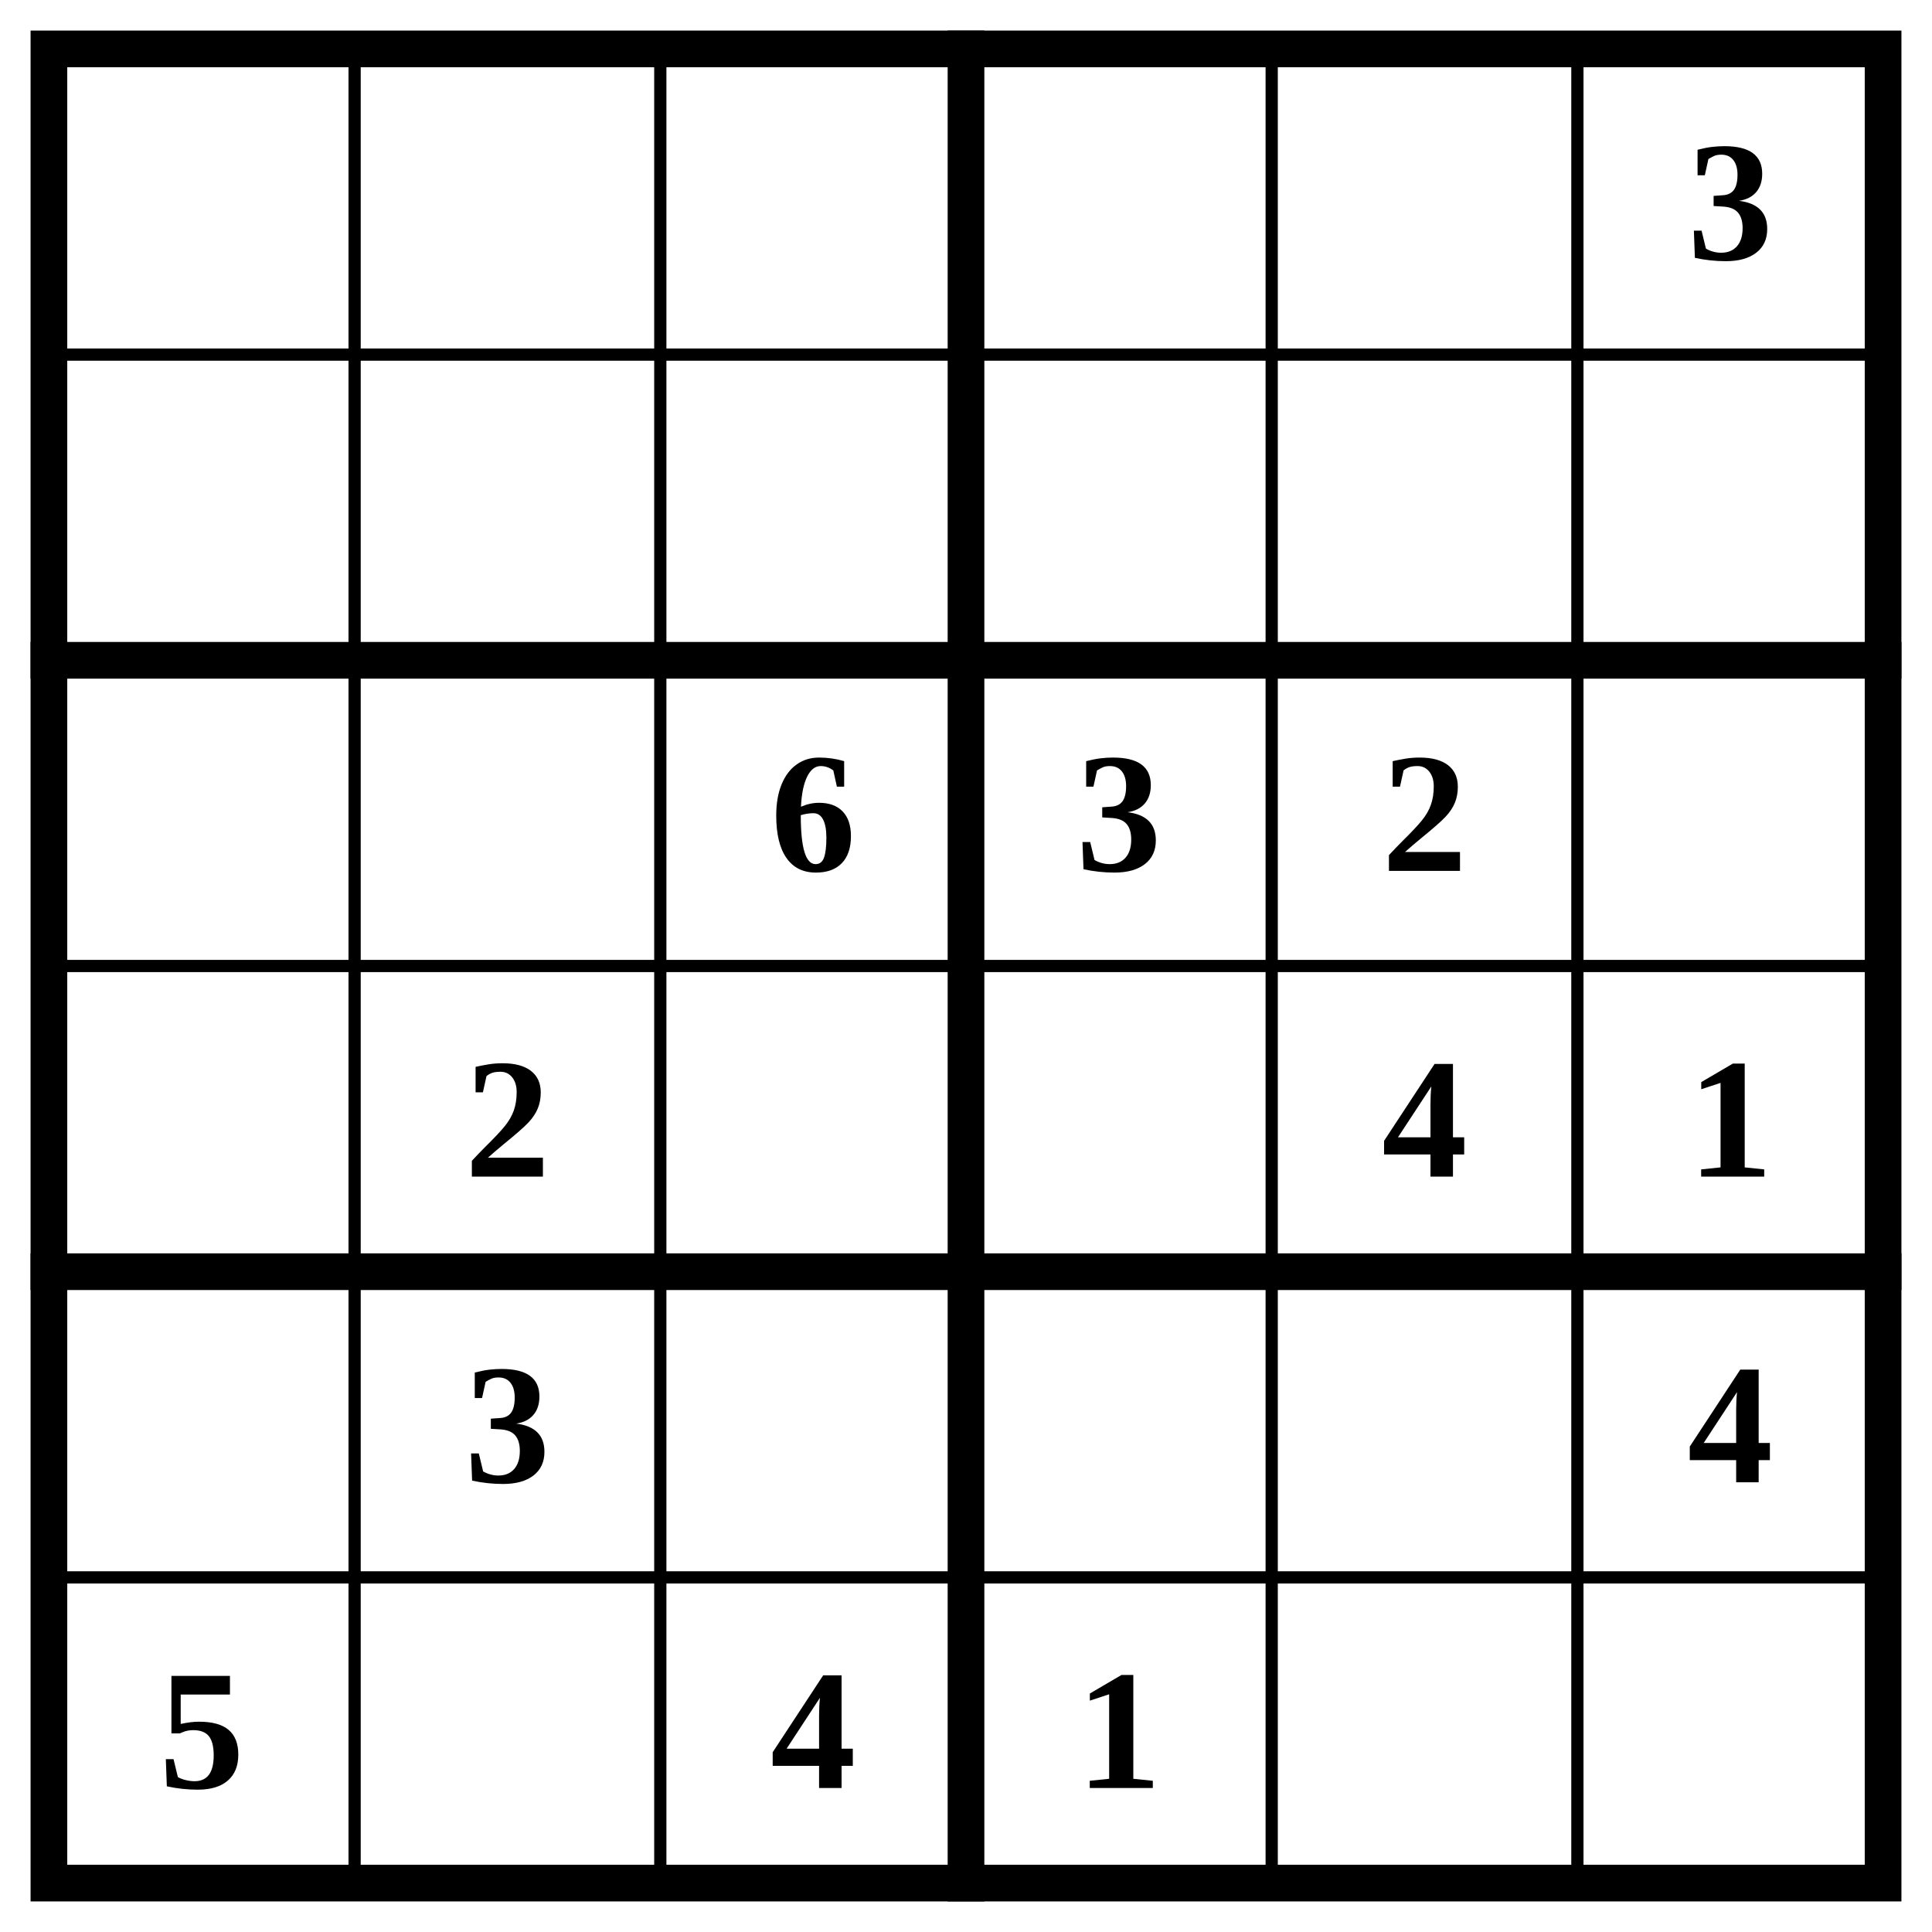
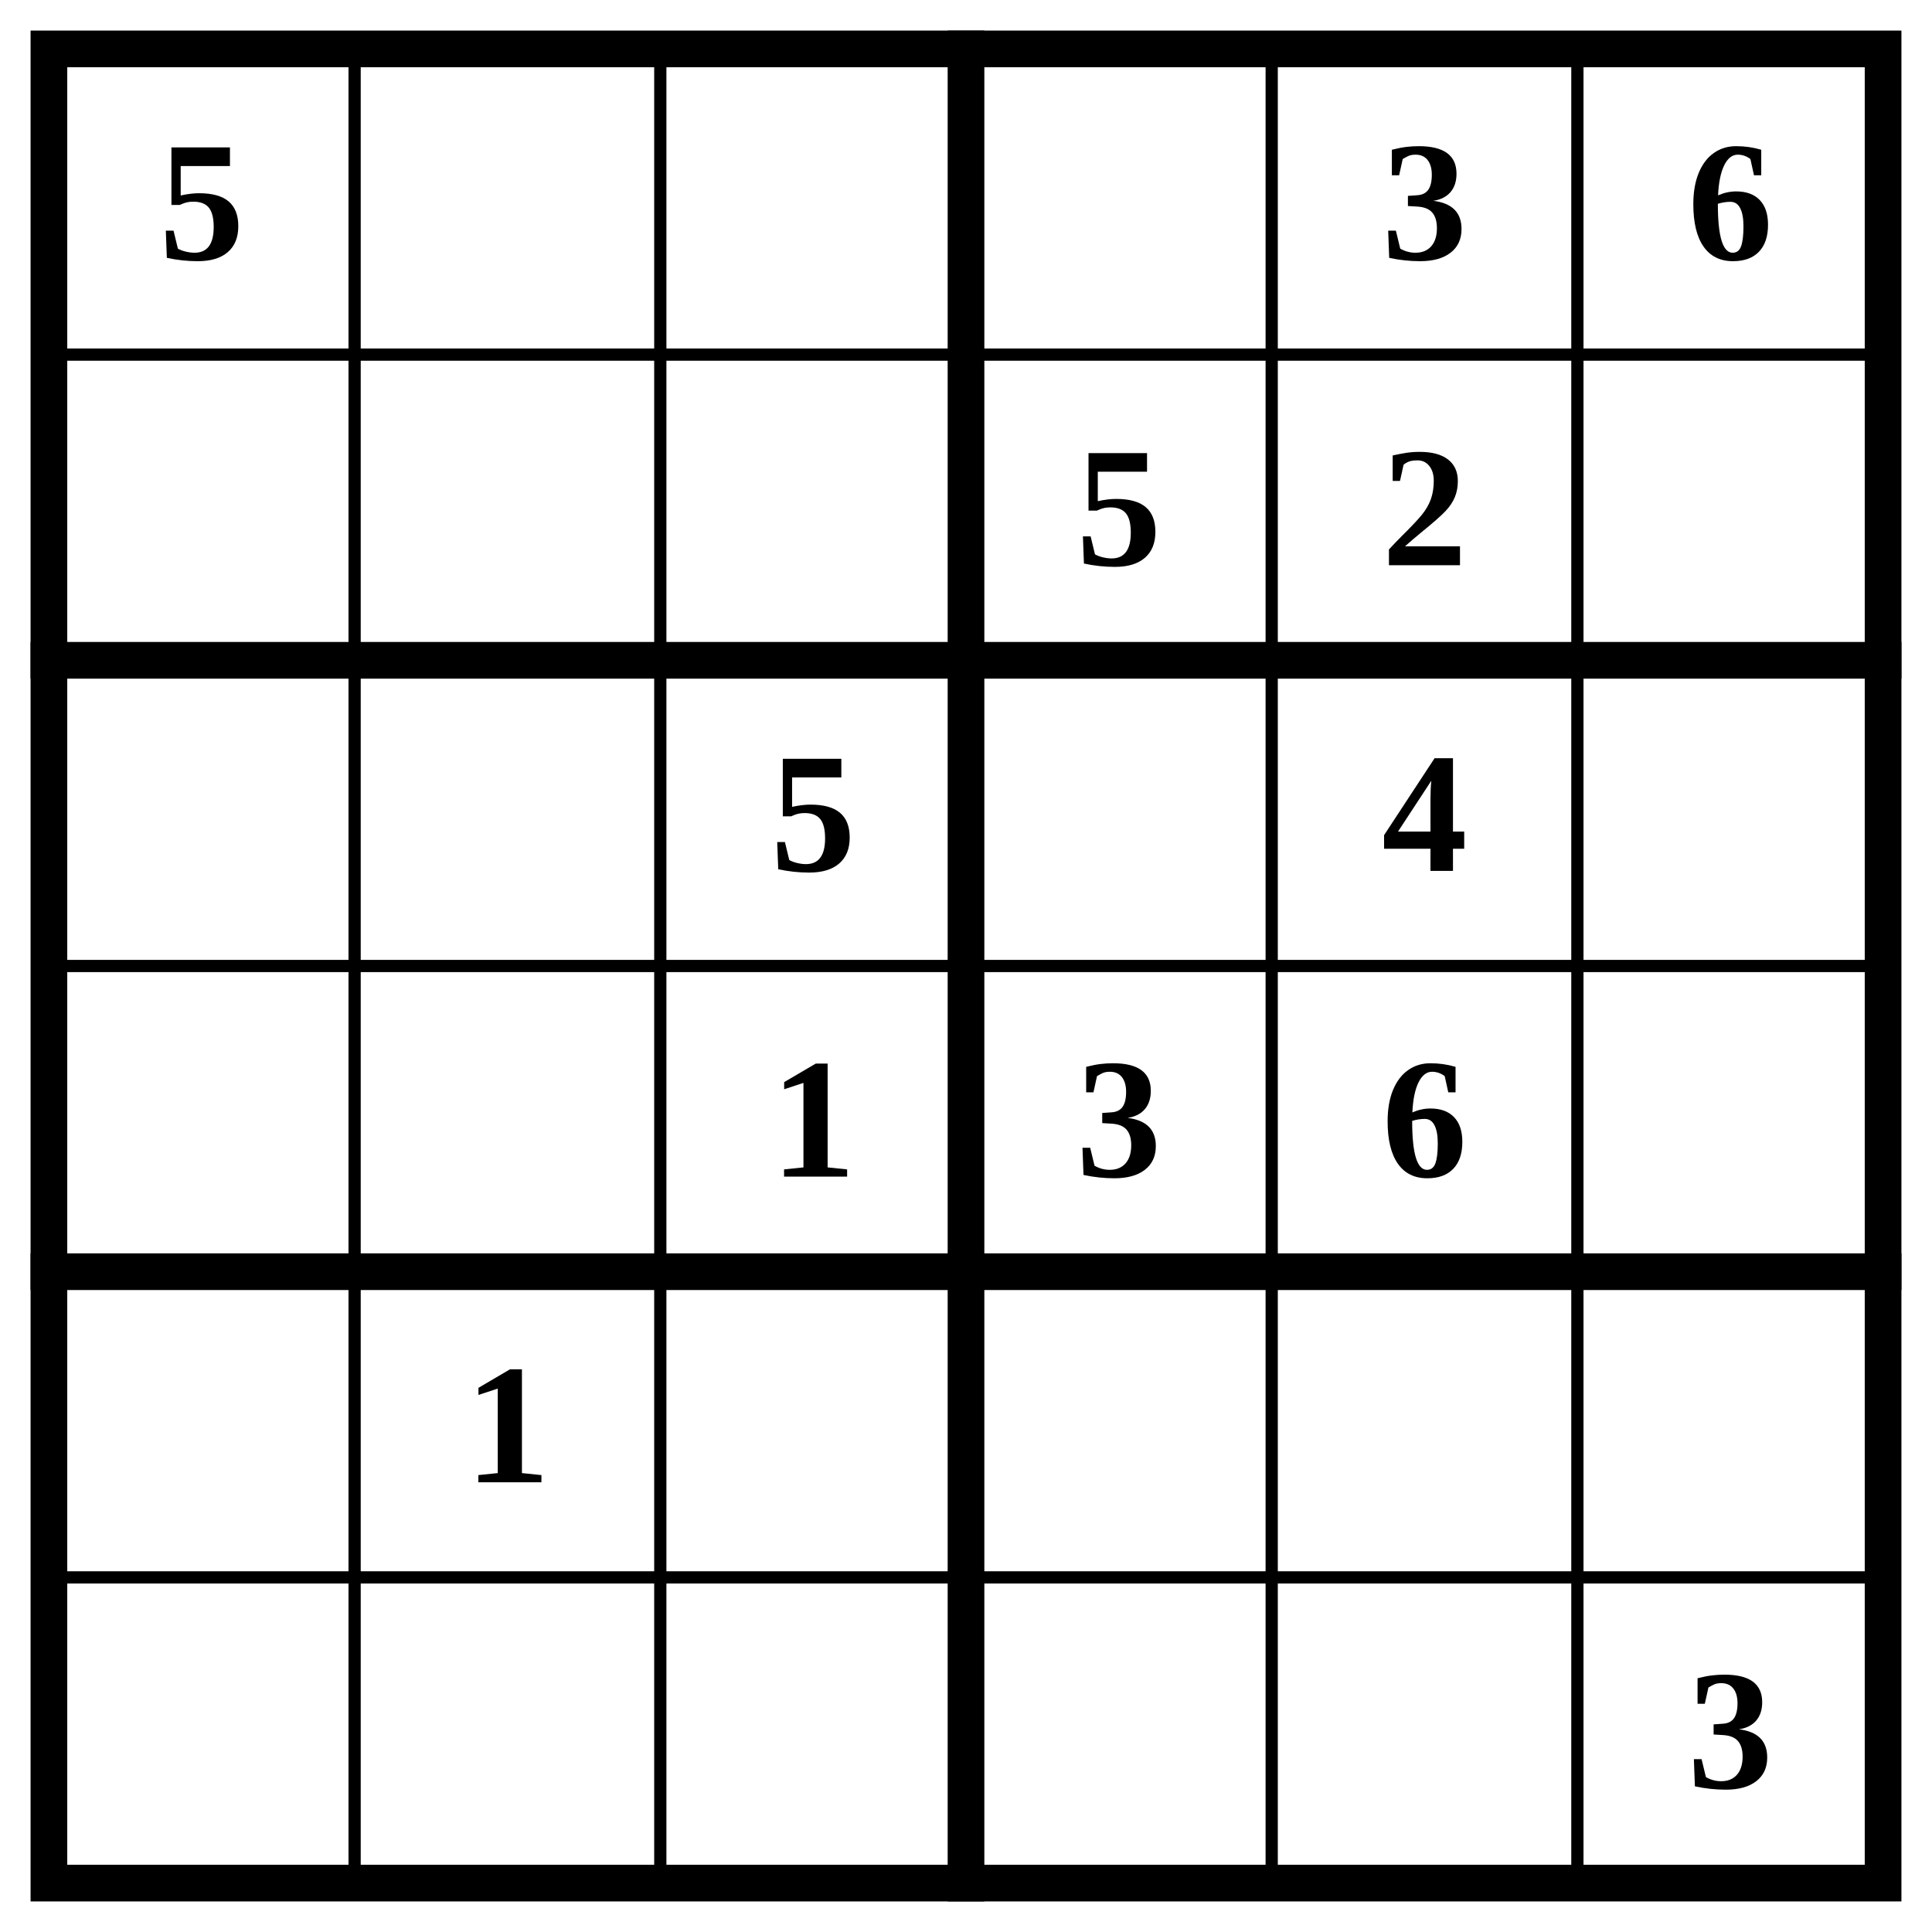
<svg xmlns="http://www.w3.org/2000/svg" class="p" viewBox="0 0 632 632" preserveAspectRatio="xMidYMid meet" shape-rendering="geometricPrecision">
  <path d="M16 116H616M16 316H616M16 516H616M116 16V616M216 16V616M416 16V616M516 16V616" fill="none" stroke="#000" stroke-width="4" stroke-linecap="square" />
  <path d="M16 216H616M16 416H616M316 16V616" fill="none" stroke="#000" stroke-width="12" stroke-linecap="square" />
  <rect x="16" y="16" width="600" height="600" fill="none" stroke="#000" stroke-width="12" />
  <g fill="#000" font-size="56" font-weight="700" text-anchor="middle" dominant-baseline="central">
-     <text x="566" y="66">3</text>
-     <text x="266" y="266">6</text>
-     <text x="366" y="266">3</text>
-     <text x="466" y="266">2</text>
-     <text x="166" y="366">2</text>
-     <text x="466" y="366">4</text>
-     <text x="566" y="366">1</text>
-     <text x="166" y="466">3</text>
-     <text x="566" y="466">4</text>
-     <text x="66" y="566">5</text>
-     <text x="266" y="566">4</text>
-     <text x="366" y="566">1</text>
+     <text x="66" y="66">5</text>
+     <text x="466" y="66">3</text>
+     <text x="566" y="66">6</text>
+     <text x="366" y="166">5</text>
+     <text x="466" y="166">2</text>
+     <text x="266" y="266">5</text>
+     <text x="466" y="266">4</text>
+     <text x="266" y="366">1</text>
+     <text x="366" y="366">3</text>
+     <text x="466" y="366">6</text>
+     <text x="166" y="466">1</text>
+     <text x="566" y="566">3</text>
  </g>
</svg>
